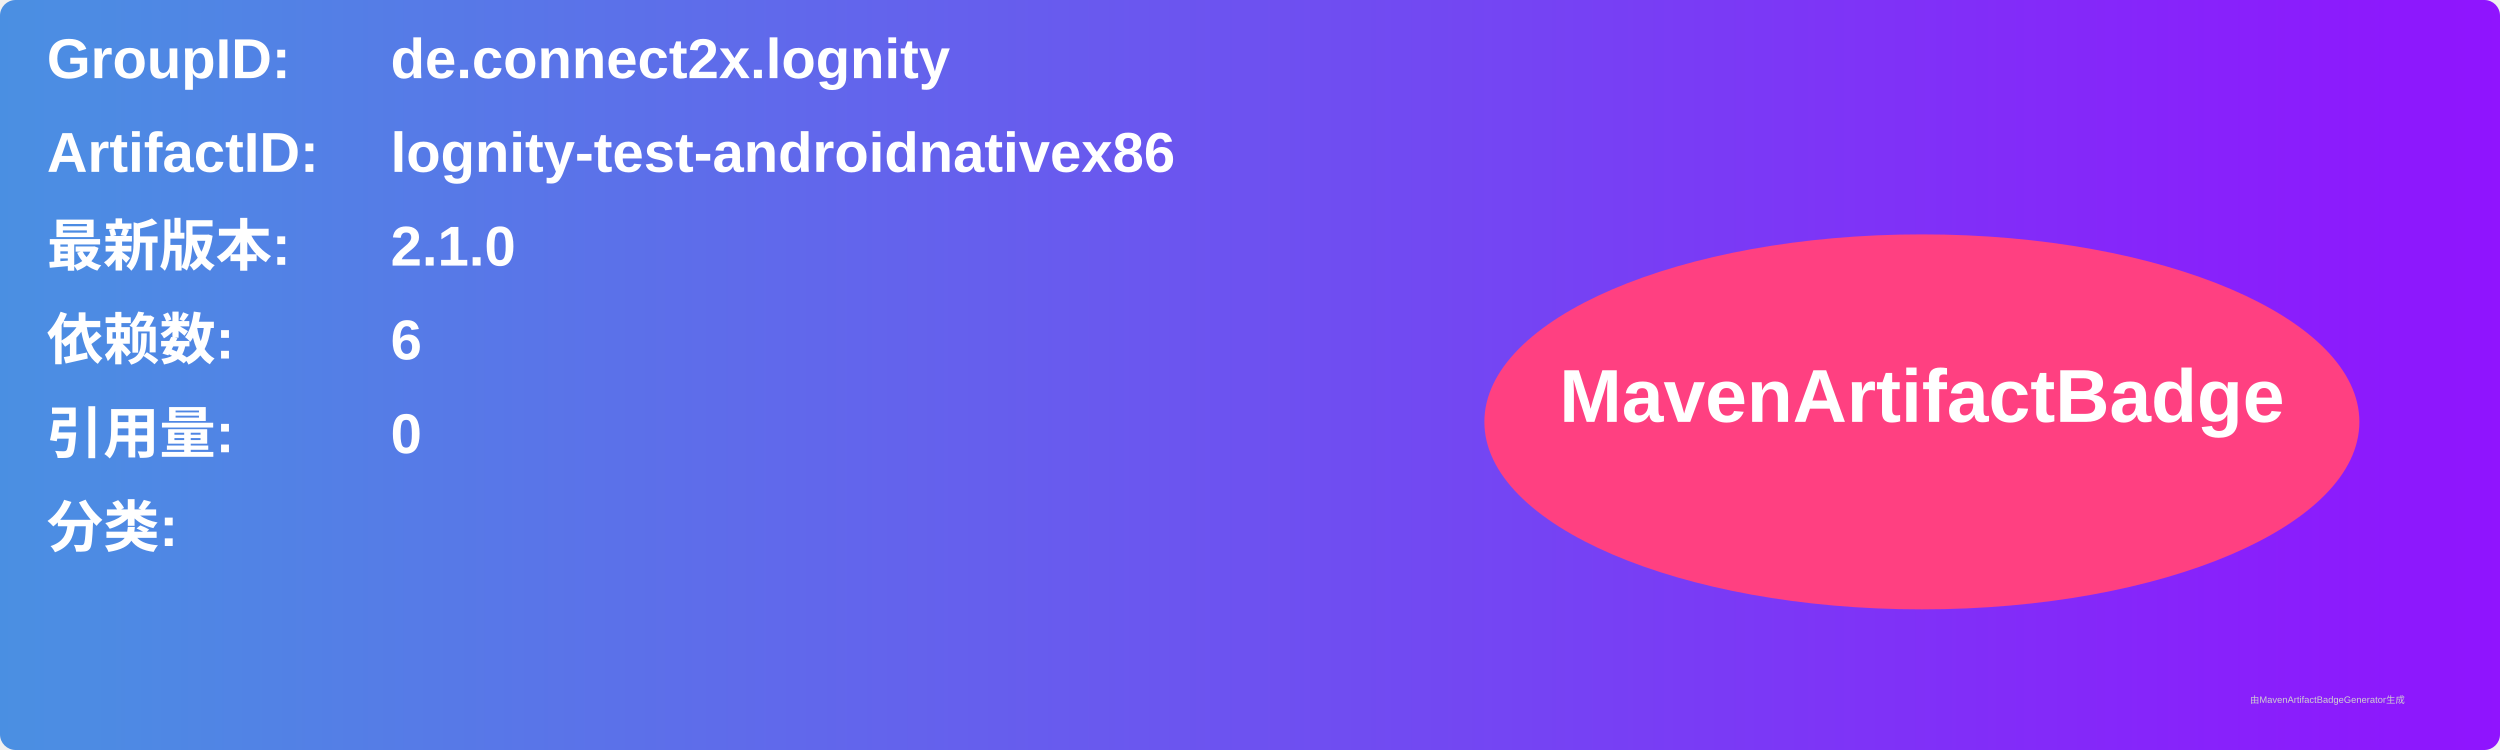
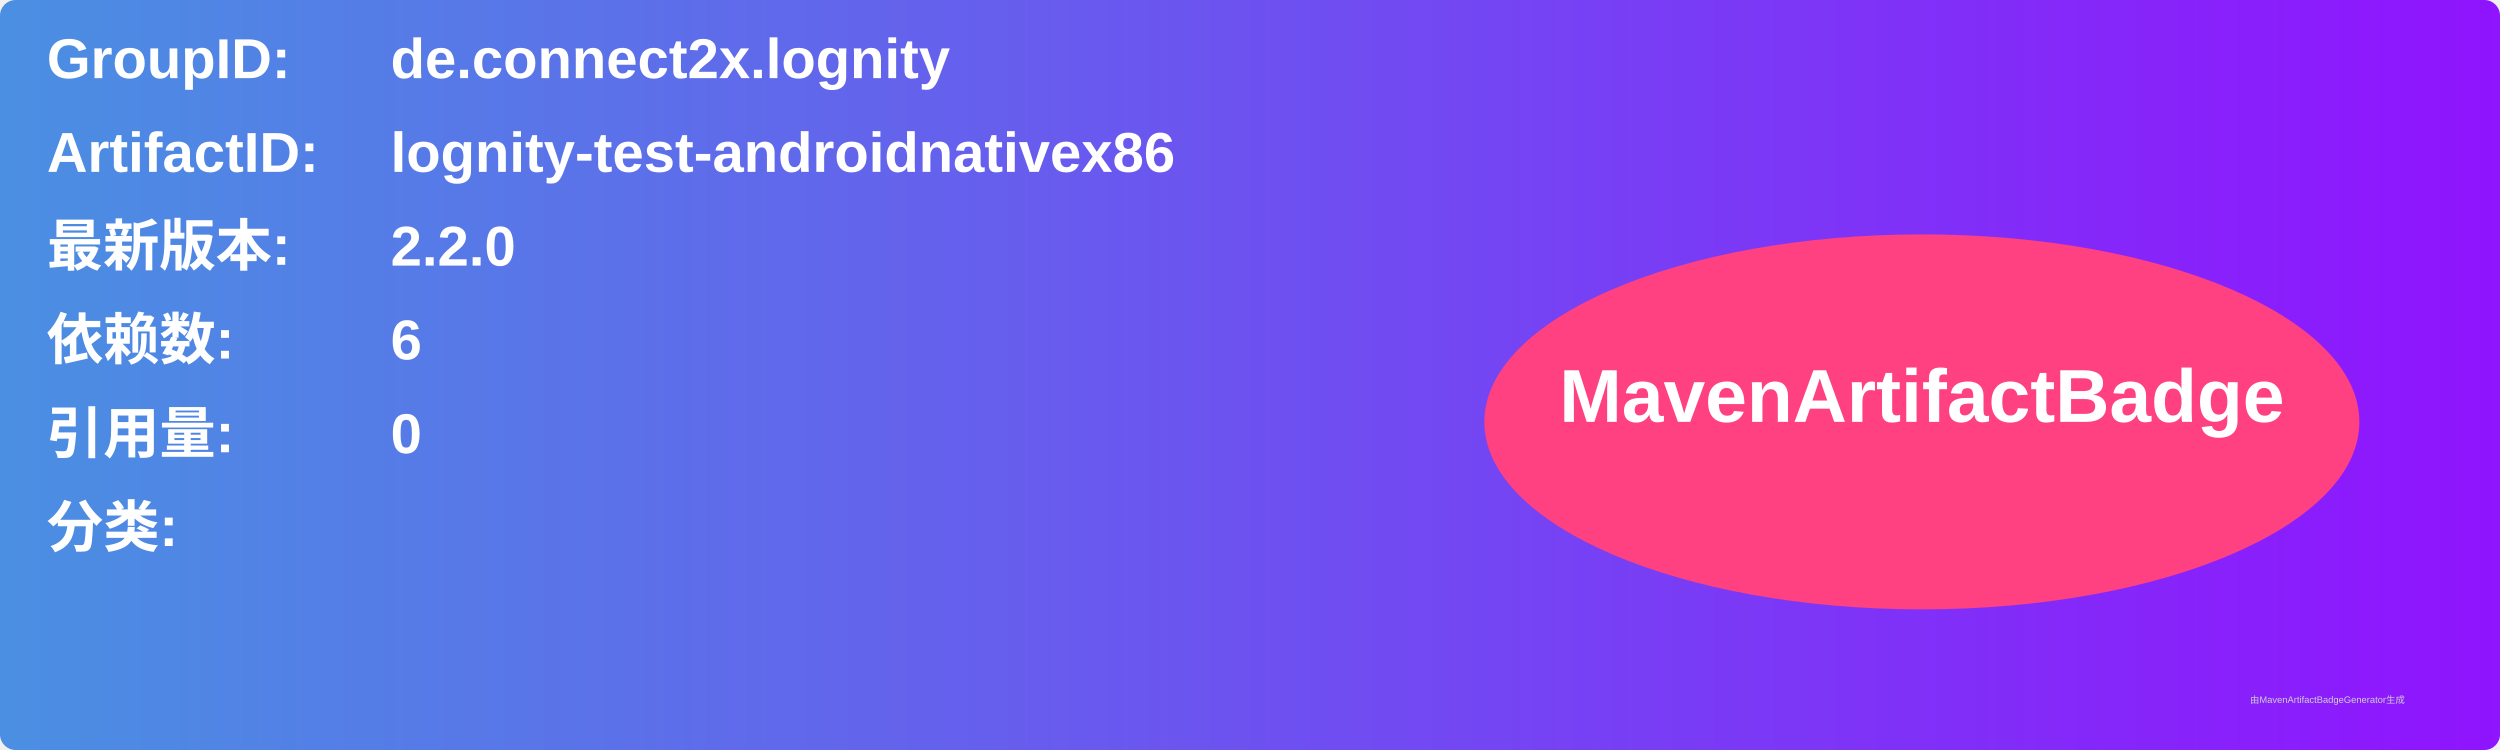
<svg xmlns="http://www.w3.org/2000/svg" width="800" height="240" viewBox="0 0 800 240">
  <linearGradient id="grad" x1="0%" y1="0%" x2="100%" y2="0%">
    <stop offset="0%" stop-color="#4a90e2" />
    <stop offset="100%" stop-color="#9013fe" />
  </linearGradient>
  <rect width="100%" height="100%" rx="5" ry="5" fill="url(#grad)" />
  <g transform="translate(15, 15)">
    <text x="0" y="10" font-family="Arial" font-size="18" fill="white" font-weight="bold" width="260">GroupID:</text>
    <text x="110" y="10" font-family="Arial" font-size="18" fill="white" font-weight="bold" width="460">de.connect2x.lognity</text>
    <text x="0" y="40" font-family="Arial" font-size="18" fill="white" font-weight="bold" width="260">ArtifactID:</text>
    <text x="110" y="40" font-family="Arial" font-size="18" fill="white" font-weight="bold" width="460">lognity-test-androidnativex86</text>
    <text x="0" y="70" font-family="Arial" font-size="18" fill="white" font-weight="bold">最新版本:</text>
    <text x="110" y="70" font-family="Arial" font-size="18" fill="white" font-weight="bold">
-       <tspan font-weight="bold">2.1.0</tspan>
+       <tspan font-weight="bold">2.2.0</tspan>
    </text>
    <text x="0" y="100" font-family="Arial" font-size="18" fill="white" font-weight="bold">依赖数: </text>
    <text x="110" y="100" font-family="Arial" font-size="18" fill="white">
      <tspan font-weight="bold">6</tspan>
    </text>
    <text x="0" y="130" font-family="Arial" font-size="18" fill="white" font-weight="bold">引用量: </text>
    <text x="110" y="130" font-family="Arial" font-size="18" fill="white">
      <tspan font-weight="bold">0</tspan>
    </text>
    <text x="0" y="160" font-family="Arial" font-size="18" fill="white" font-weight="bold">分类:</text>
    <text x="10" y="190" font-family="Arial" font-size="10" fill="white">
      <tspan font-weight="bold" />
    </text>
    <ellipse cx="600" cy="120" rx="140" ry="60" fill="#ff4081" />
    <text x="600" y="120" text-anchor="middle" font-family="Arial" font-size="24" fill="white" font-weight="bold">MavenArtifactBadge</text>
  </g>
  <text x="720" y="225" font-family="Arial" font-size="3" fill="#d0d0d0">由MavenArtifactBadgeGenerator生成</text>
</svg>
